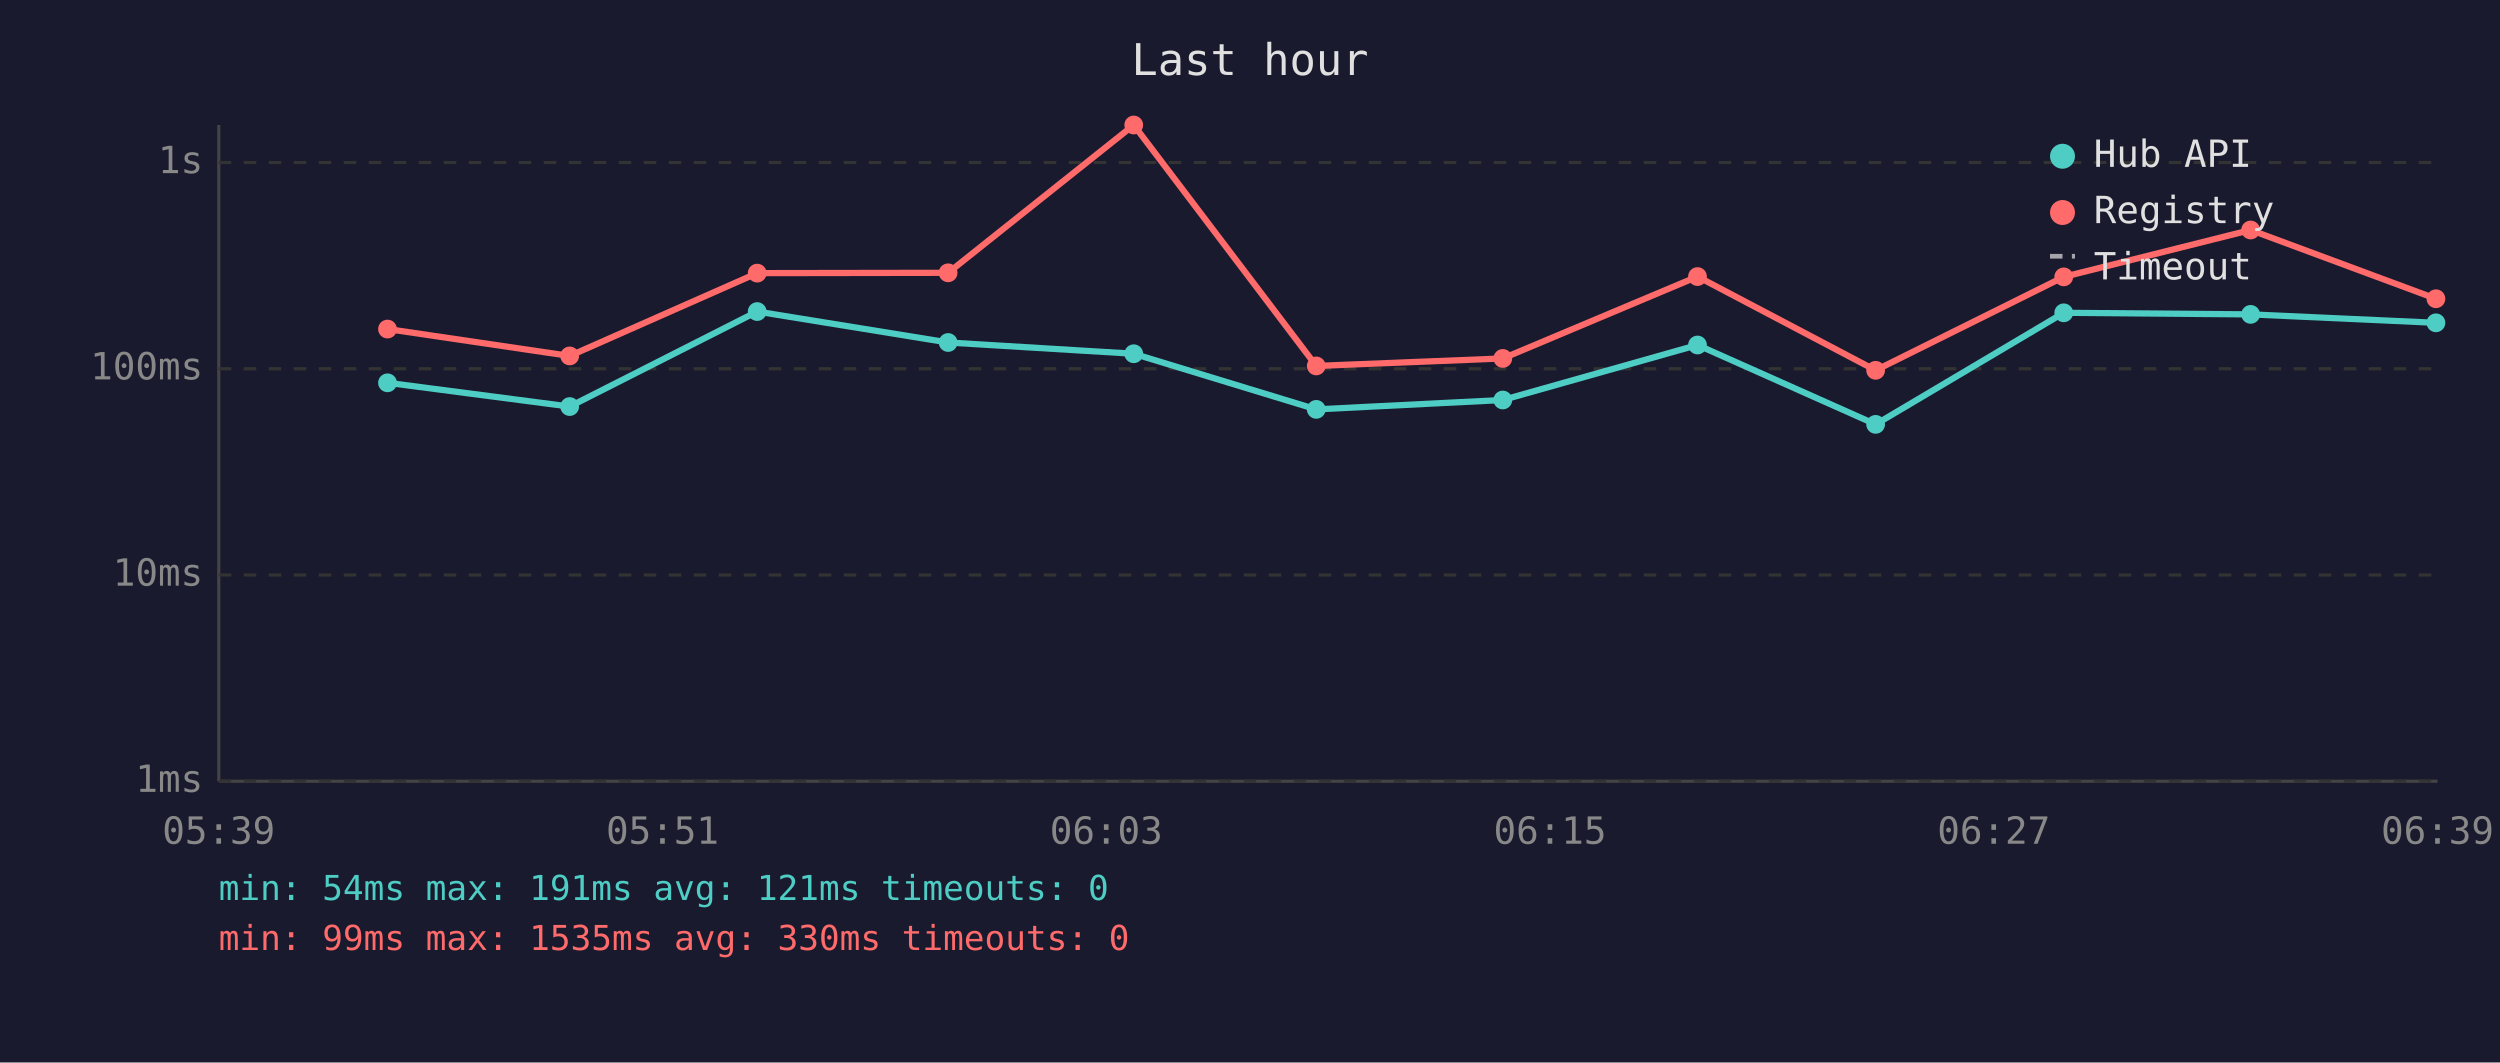
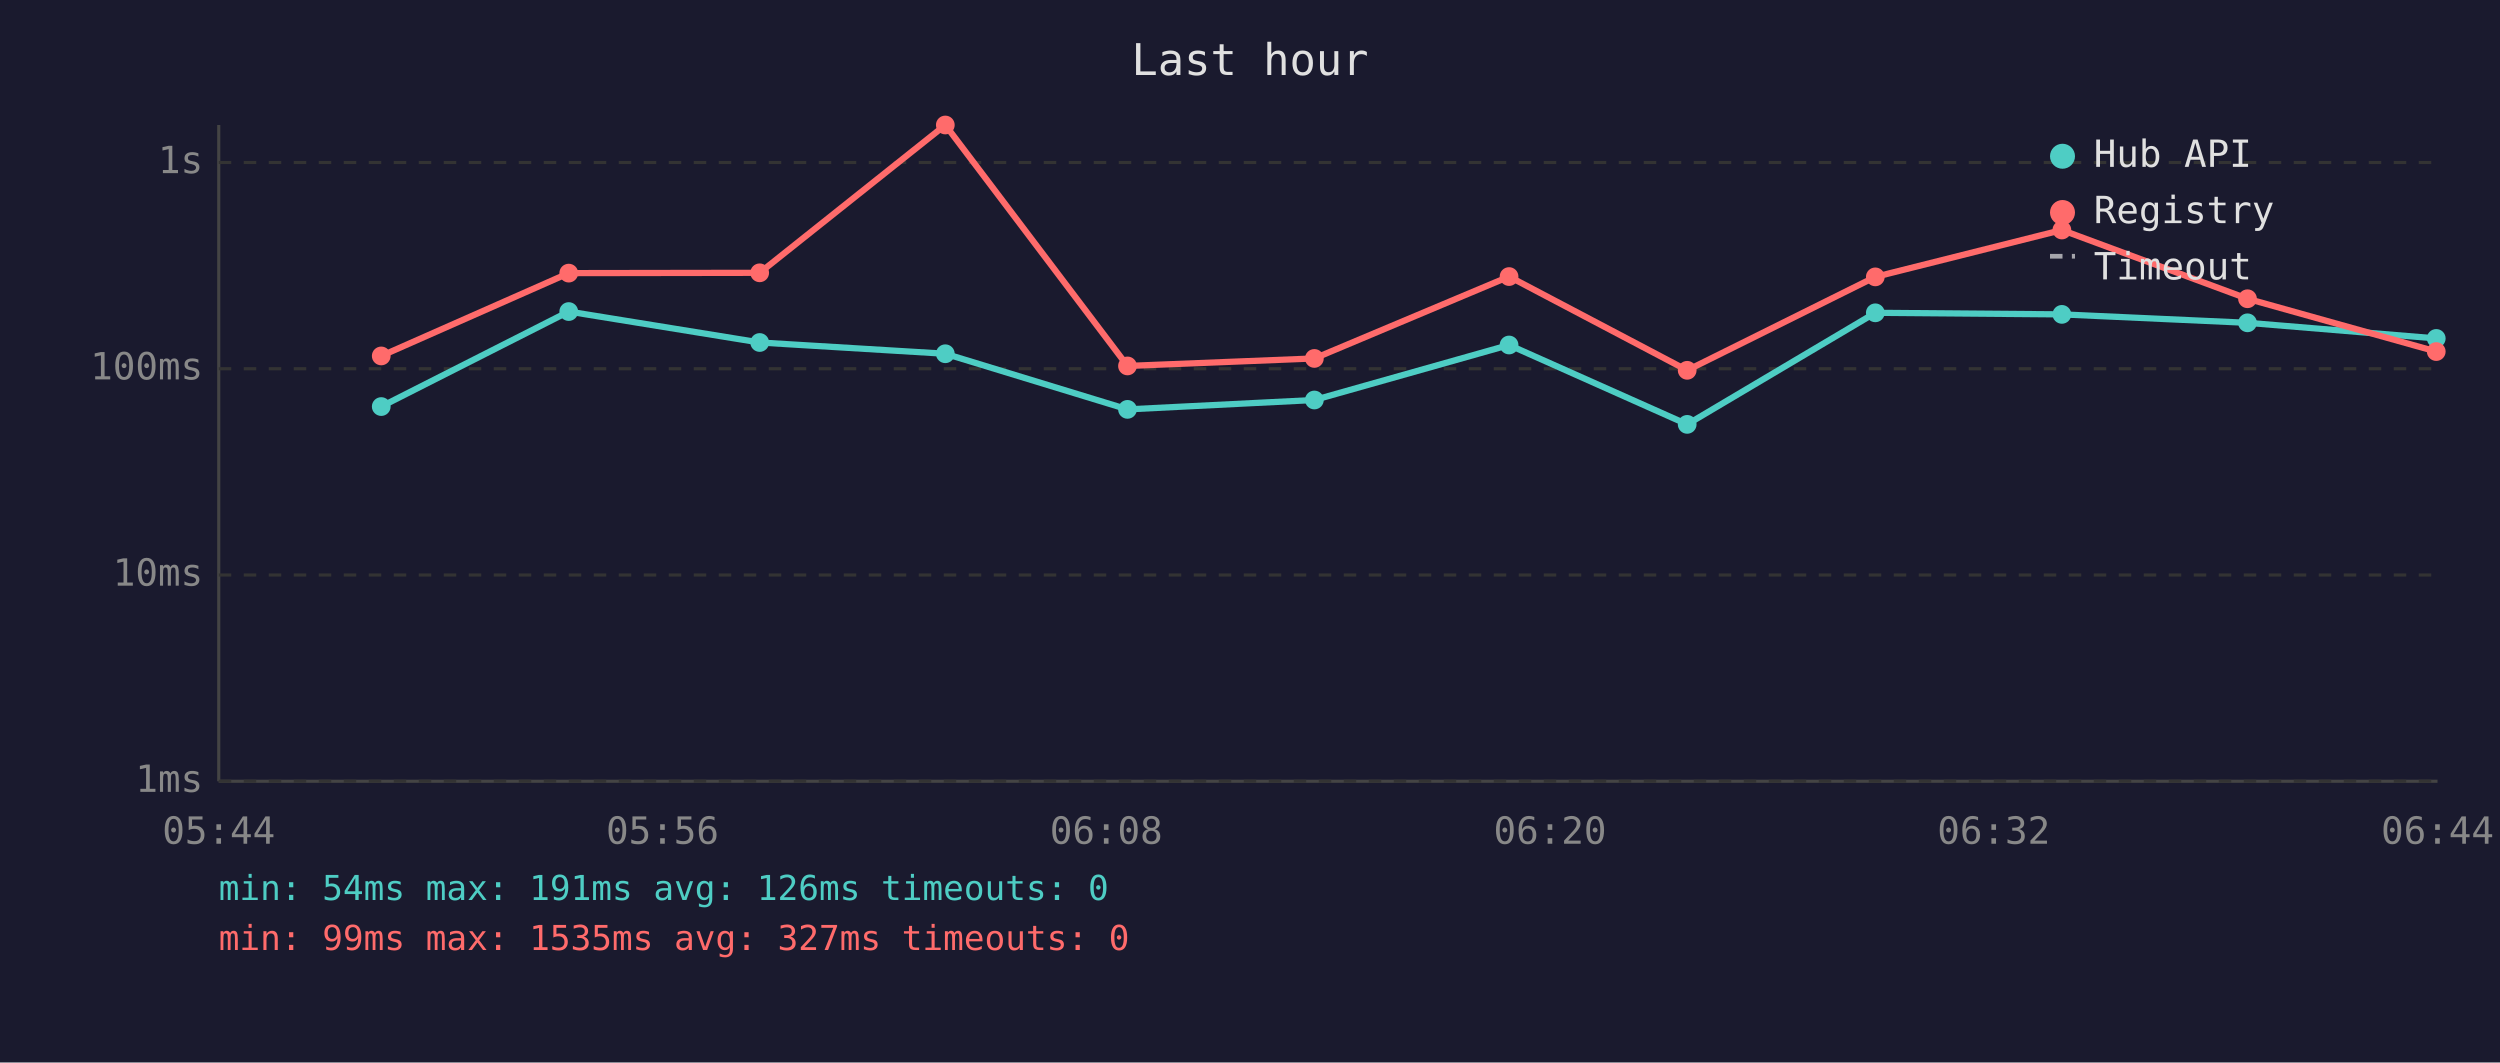
<svg xmlns="http://www.w3.org/2000/svg" viewBox="0 0 800 340" font-family="monospace" font-size="12">
  <rect width="800" height="340" fill="#1a1a2e" />
  <text x="400" y="24" fill="#e0e0e0" font-size="14" text-anchor="middle">Last hour</text>
  <line x1="70" y1="40" x2="70" y2="250" stroke="#444" stroke-width="1" />
  <line x1="70" y1="250" x2="780" y2="250" stroke="#444" stroke-width="1" />
  <line x1="70" y1="250" x2="780" y2="250" stroke="#333" stroke-width="1" stroke-dasharray="4" />
  <text x="65" y="250" fill="#888" text-anchor="end" dominant-baseline="middle">1ms</text>
  <line x1="70" y1="184" x2="780" y2="184" stroke="#333" stroke-width="1" stroke-dasharray="4" />
  <text x="65" y="184" fill="#888" text-anchor="end" dominant-baseline="middle">10ms</text>
  <line x1="70" y1="118" x2="780" y2="118" stroke="#333" stroke-width="1" stroke-dasharray="4" />
  <text x="65" y="118" fill="#888" text-anchor="end" dominant-baseline="middle">100ms</text>
  <line x1="70" y1="52" x2="780" y2="52" stroke="#333" stroke-width="1" stroke-dasharray="4" />
  <text x="65" y="52" fill="#888" text-anchor="end" dominant-baseline="middle">1s</text>
-   <text x="70" y="270" fill="#888" text-anchor="middle">05:39</text>
-   <text x="212" y="270" fill="#888" text-anchor="middle">05:51</text>
-   <text x="354" y="270" fill="#888" text-anchor="middle">06:03</text>
-   <text x="496" y="270" fill="#888" text-anchor="middle">06:15</text>
-   <text x="638" y="270" fill="#888" text-anchor="middle">06:27</text>
-   <text x="780" y="270" fill="#888" text-anchor="middle">06:39</text>
-   <polyline points="124.0,122.5 182.3,130.1 242.3,99.7 303.4,109.6 362.8,113.2 421.2,131.0 480.9,128.0 543.2,110.4 600.2,135.8 660.4,100.1 720.2,100.6 779.5,103.3" fill="none" stroke="#4ecdc4" stroke-width="2" opacity="1" />
-   <circle cx="124.0" cy="122.5" r="3" fill="#4ecdc4" />
-   <circle cx="182.3" cy="130.1" r="3" fill="#4ecdc4" />
-   <circle cx="242.3" cy="99.7" r="3" fill="#4ecdc4" />
-   <circle cx="303.4" cy="109.6" r="3" fill="#4ecdc4" />
-   <circle cx="362.8" cy="113.2" r="3" fill="#4ecdc4" />
-   <circle cx="421.2" cy="131.0" r="3" fill="#4ecdc4" />
-   <circle cx="480.9" cy="128.0" r="3" fill="#4ecdc4" />
-   <circle cx="543.2" cy="110.4" r="3" fill="#4ecdc4" />
-   <circle cx="600.2" cy="135.8" r="3" fill="#4ecdc4" />
-   <circle cx="660.4" cy="100.1" r="3" fill="#4ecdc4" />
-   <circle cx="720.2" cy="100.6" r="3" fill="#4ecdc4" />
-   <circle cx="779.5" cy="103.3" r="3" fill="#4ecdc4" />
-   <polyline points="124.0,105.3 182.3,113.9 242.3,87.4 303.4,87.3 362.8,40.0 421.2,117.1 480.9,114.7 543.2,88.5 600.2,118.5 660.4,88.6 720.2,73.6 779.5,95.6" fill="none" stroke="#ff6b6b" stroke-width="2" opacity="1" />
-   <circle cx="124.0" cy="105.3" r="3" fill="#ff6b6b" />
-   <circle cx="182.3" cy="113.9" r="3" fill="#ff6b6b" />
-   <circle cx="242.3" cy="87.4" r="3" fill="#ff6b6b" />
-   <circle cx="303.4" cy="87.3" r="3" fill="#ff6b6b" />
-   <circle cx="362.8" cy="40.0" r="3" fill="#ff6b6b" />
-   <circle cx="421.2" cy="117.1" r="3" fill="#ff6b6b" />
-   <circle cx="480.9" cy="114.7" r="3" fill="#ff6b6b" />
-   <circle cx="543.2" cy="88.5" r="3" fill="#ff6b6b" />
-   <circle cx="600.2" cy="118.5" r="3" fill="#ff6b6b" />
-   <circle cx="660.4" cy="88.6" r="3" fill="#ff6b6b" />
-   <circle cx="720.2" cy="73.6" r="3" fill="#ff6b6b" />
-   <circle cx="779.5" cy="95.6" r="3" fill="#ff6b6b" />
+   <text x="70" y="270" fill="#888" text-anchor="middle">05:44</text>
+   <text x="212" y="270" fill="#888" text-anchor="middle">05:56</text>
+   <text x="354" y="270" fill="#888" text-anchor="middle">06:08</text>
+   <text x="496" y="270" fill="#888" text-anchor="middle">06:20</text>
+   <text x="638" y="270" fill="#888" text-anchor="middle">06:32</text>
+   <text x="780" y="270" fill="#888" text-anchor="middle">06:44</text>
+   <polyline points="122.0,130.1 182.0,99.7 243.1,109.6 302.5,113.2 360.8,131.0 420.6,128.0 482.9,110.4 539.9,135.8 600.1,100.1 659.8,100.6 719.2,103.3 779.6,108.3" fill="none" stroke="#4ecdc4" stroke-width="2" opacity="1" />
+   <circle cx="122.0" cy="130.1" r="3" fill="#4ecdc4" />
+   <circle cx="182.0" cy="99.7" r="3" fill="#4ecdc4" />
+   <circle cx="243.1" cy="109.6" r="3" fill="#4ecdc4" />
+   <circle cx="302.5" cy="113.2" r="3" fill="#4ecdc4" />
+   <circle cx="360.8" cy="131.0" r="3" fill="#4ecdc4" />
+   <circle cx="420.6" cy="128.0" r="3" fill="#4ecdc4" />
+   <circle cx="482.9" cy="110.4" r="3" fill="#4ecdc4" />
+   <circle cx="539.9" cy="135.8" r="3" fill="#4ecdc4" />
+   <circle cx="600.1" cy="100.1" r="3" fill="#4ecdc4" />
+   <circle cx="659.8" cy="100.6" r="3" fill="#4ecdc4" />
+   <circle cx="719.2" cy="103.3" r="3" fill="#4ecdc4" />
+   <circle cx="779.6" cy="108.3" r="3" fill="#4ecdc4" />
+   <polyline points="122.0,113.9 182.0,87.4 243.1,87.3 302.5,40.0 360.8,117.1 420.6,114.7 482.9,88.5 539.9,118.5 600.1,88.6 659.8,73.6 719.2,95.6 779.6,112.5" fill="none" stroke="#ff6b6b" stroke-width="2" opacity="1" />
+   <circle cx="122.0" cy="113.9" r="3" fill="#ff6b6b" />
+   <circle cx="182.0" cy="87.4" r="3" fill="#ff6b6b" />
+   <circle cx="243.1" cy="87.3" r="3" fill="#ff6b6b" />
+   <circle cx="302.5" cy="40.0" r="3" fill="#ff6b6b" />
+   <circle cx="360.8" cy="117.1" r="3" fill="#ff6b6b" />
+   <circle cx="420.6" cy="114.7" r="3" fill="#ff6b6b" />
+   <circle cx="482.9" cy="88.5" r="3" fill="#ff6b6b" />
+   <circle cx="539.9" cy="118.5" r="3" fill="#ff6b6b" />
+   <circle cx="600.1" cy="88.6" r="3" fill="#ff6b6b" />
+   <circle cx="659.8" cy="73.6" r="3" fill="#ff6b6b" />
+   <circle cx="719.2" cy="95.6" r="3" fill="#ff6b6b" />
+   <circle cx="779.6" cy="112.5" r="3" fill="#ff6b6b" />
  <circle cx="660" cy="50" r="4" fill="#4ecdc4" />
  <text x="670" y="50" fill="#e0e0e0" dominant-baseline="middle">Hub API</text>
  <circle cx="660" cy="68" r="4" fill="#ff6b6b" />
  <text x="670" y="68" fill="#e0e0e0" dominant-baseline="middle">Registry</text>
  <line x1="656" y1="82" x2="664" y2="82" stroke="#e0e0e0" stroke-width="1.5" stroke-dasharray="4,3" opacity="0.7" />
  <text x="670" y="86" fill="#e0e0e0" dominant-baseline="middle">Timeout</text>
-   <text x="70" y="288" fill="#4ecdc4" font-size="11">min: 54ms  max: 191ms  avg: 121ms  timeouts: 0</text>
-   <text x="70" y="304" fill="#ff6b6b" font-size="11">min: 99ms  max: 1535ms  avg: 330ms  timeouts: 0</text>
+   <text x="70" y="288" fill="#4ecdc4" font-size="11">min: 54ms  max: 191ms  avg: 126ms  timeouts: 0</text>
+   <text x="70" y="304" fill="#ff6b6b" font-size="11">min: 99ms  max: 1535ms  avg: 327ms  timeouts: 0</text>
</svg>
